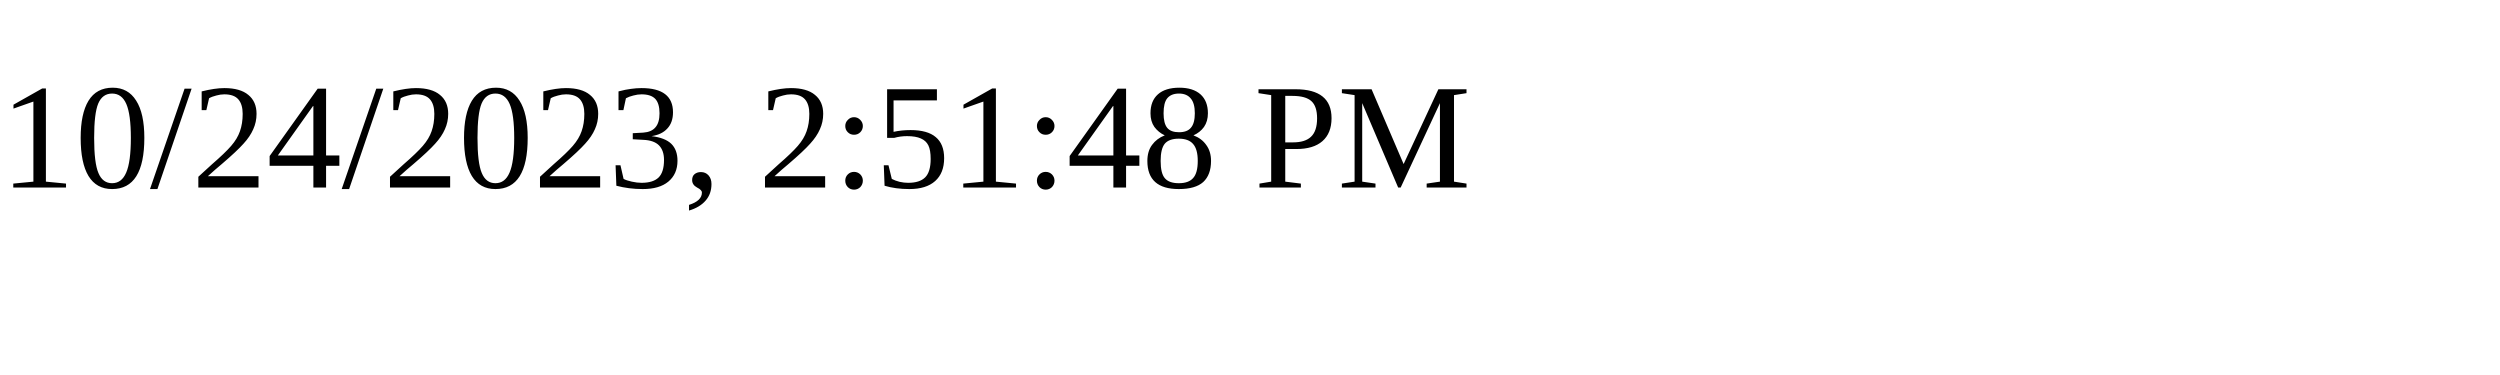
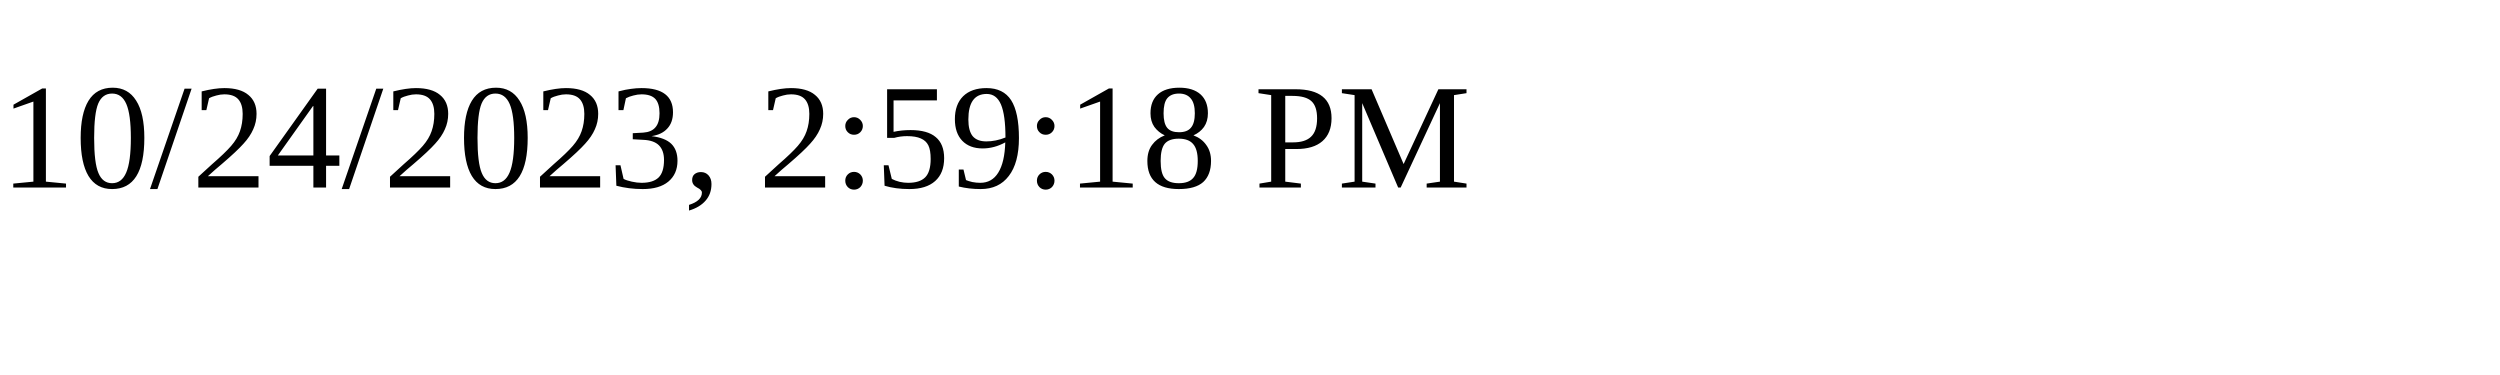
<svg xmlns="http://www.w3.org/2000/svg" height="30" width="200">
-   <text x="0" y="15">10/24/2023, 2:51:48 PM</text>
+   <text x="0" y="15">10/24/2023, 2:59:18 PM</text>
</svg>
